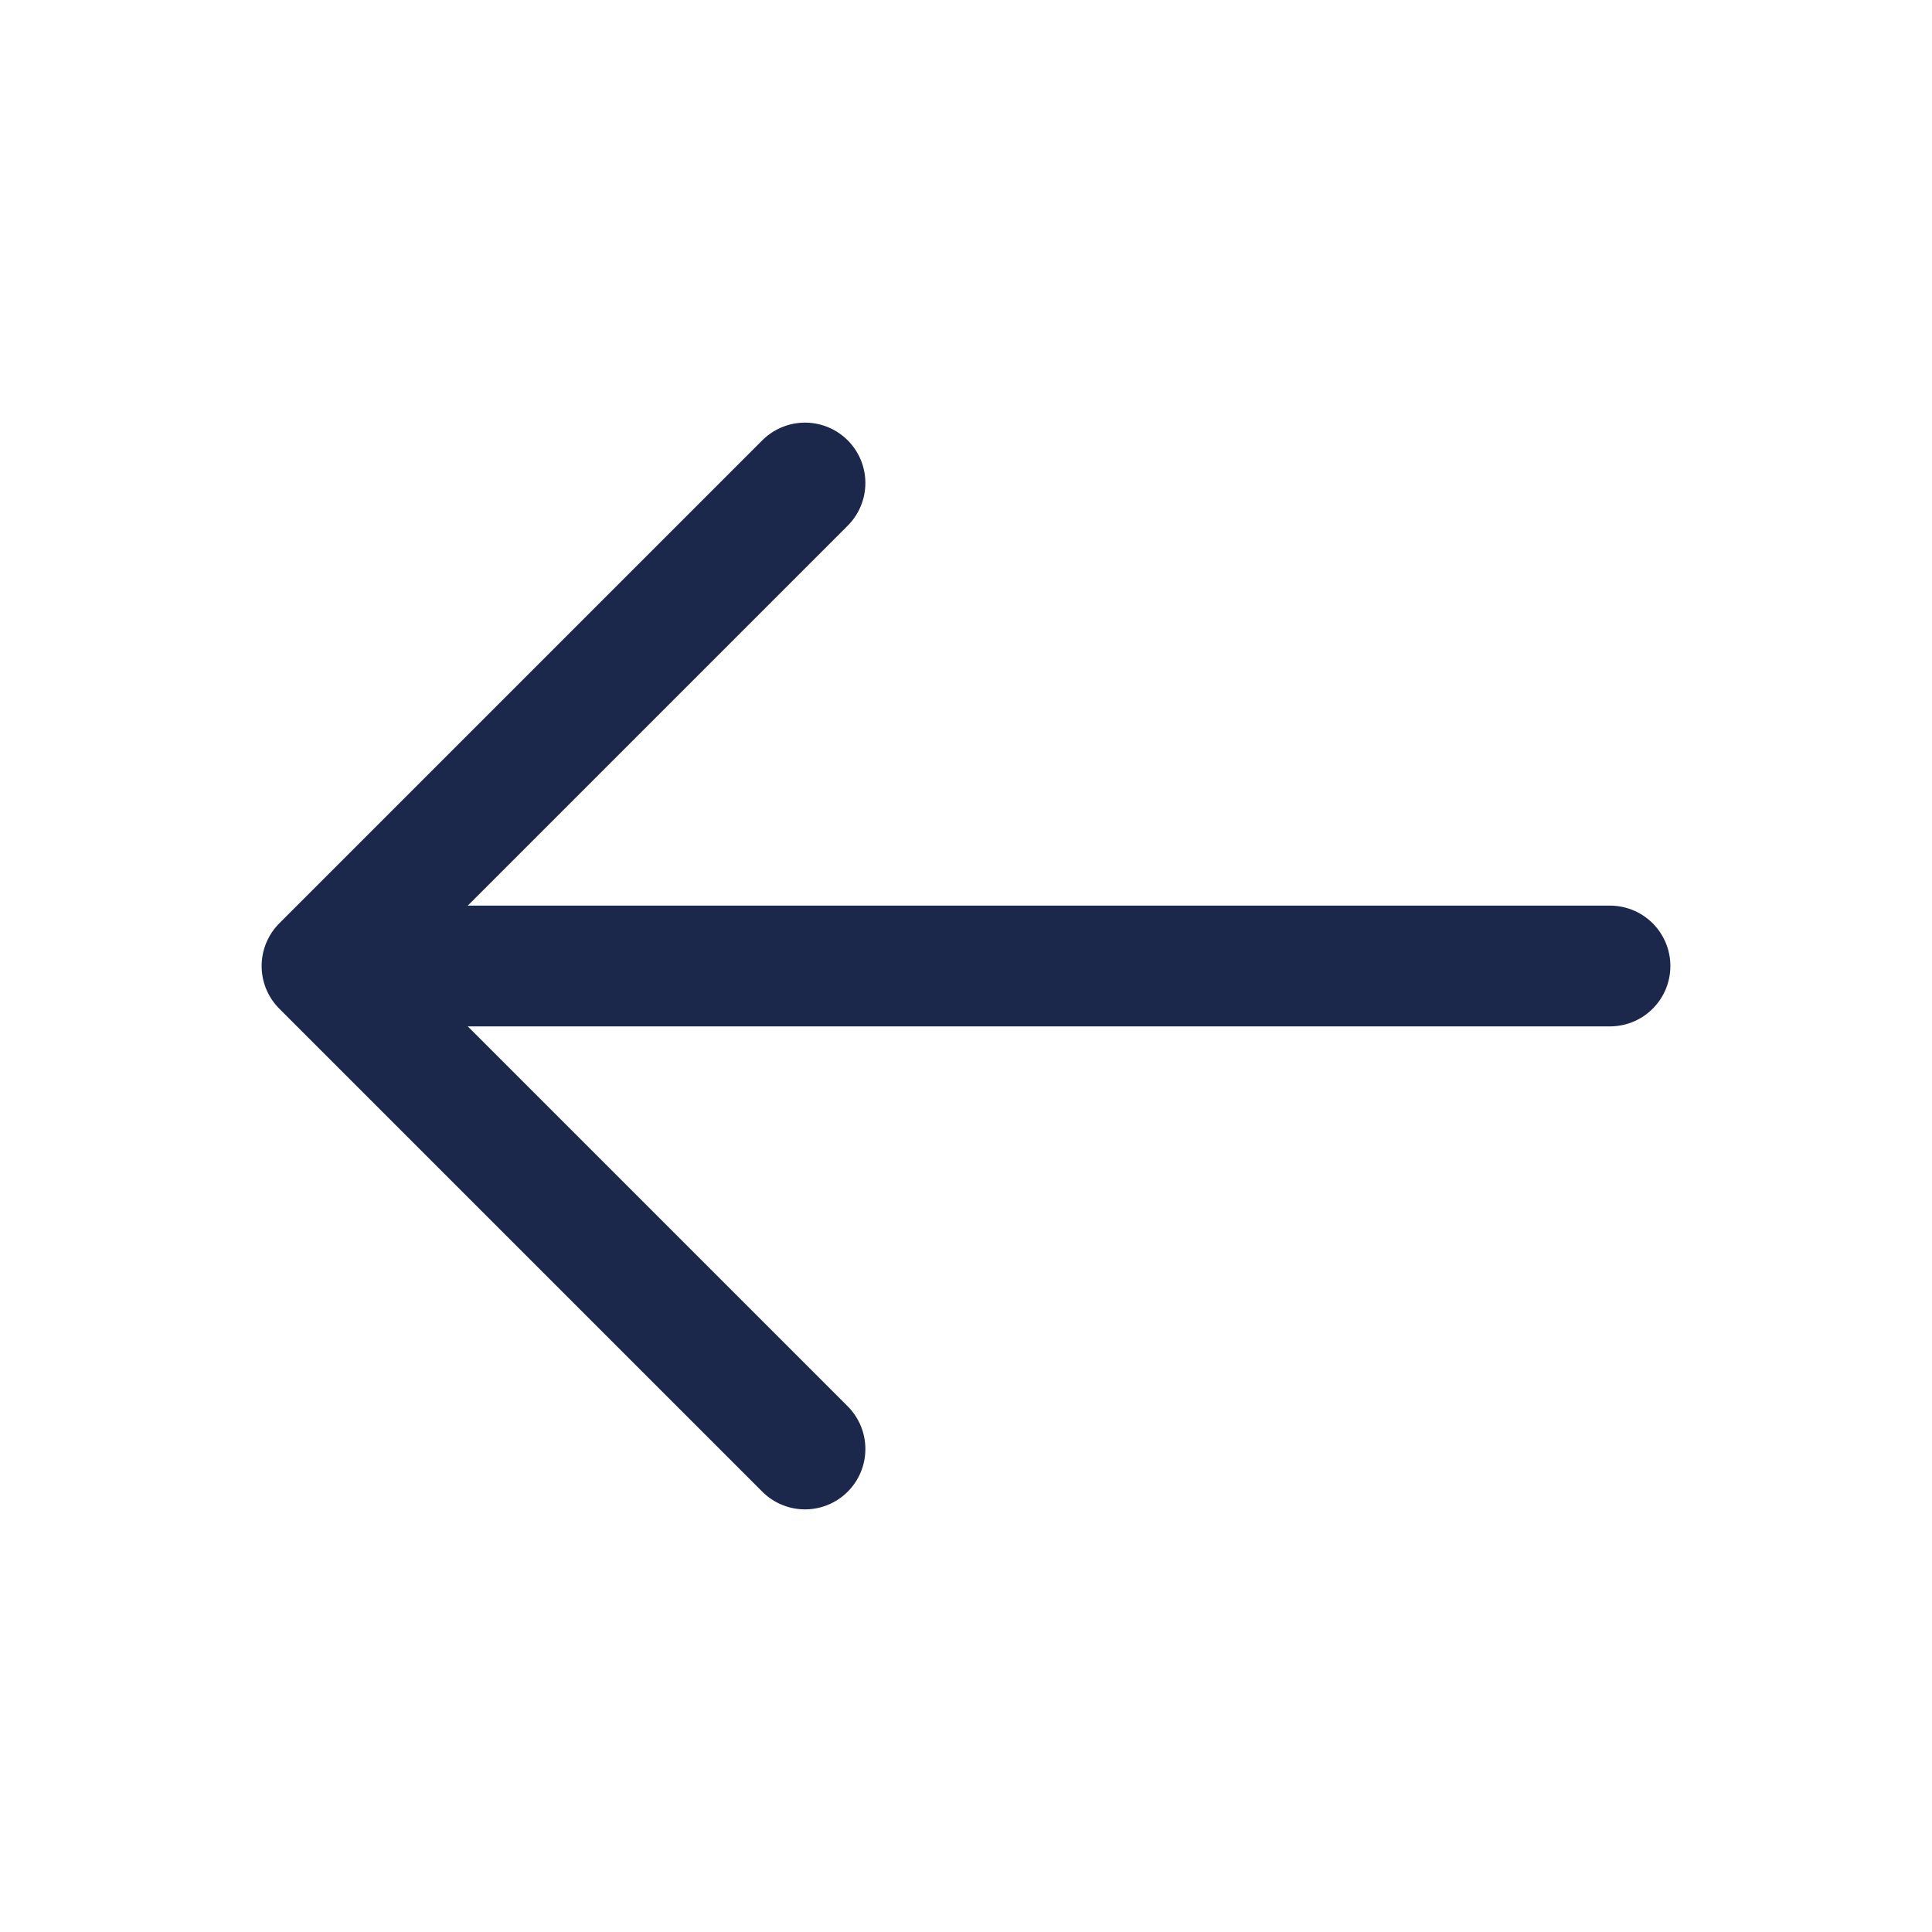
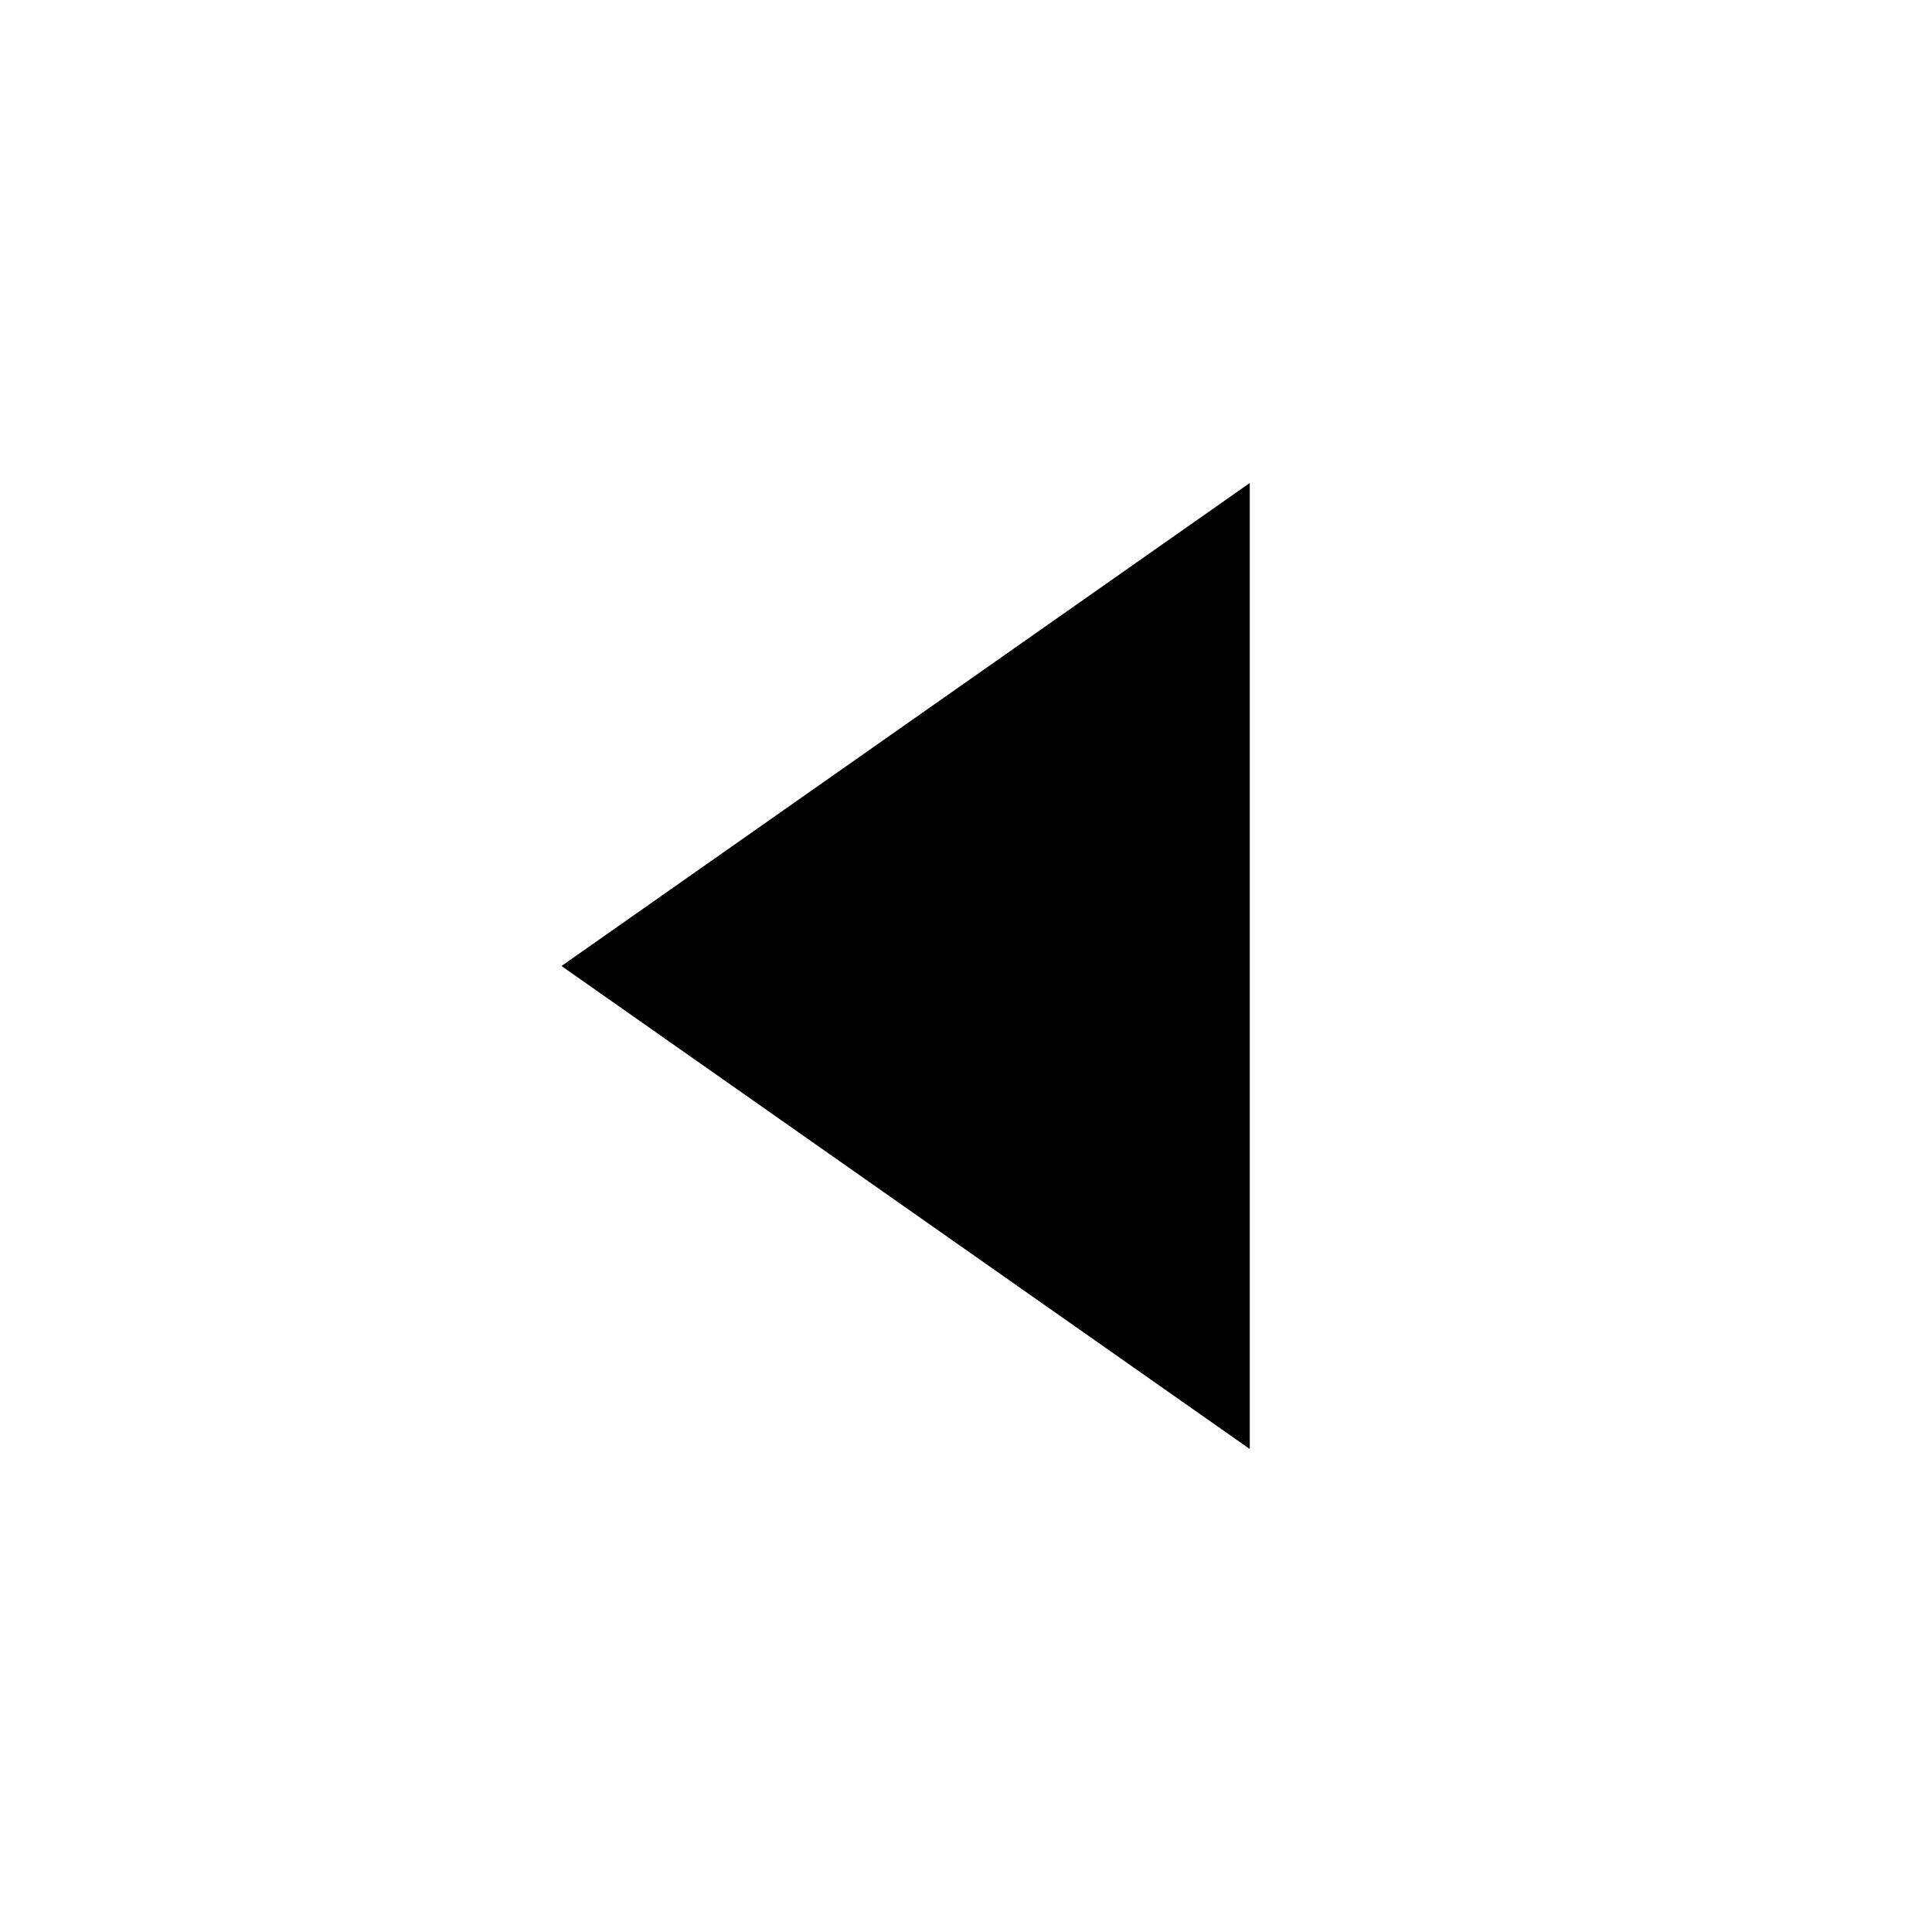
- <svg xmlns="http://www.w3.org/2000/svg" width="800px" height="800px" viewBox="0 0 24 24" fill="none">
-   <path d="M20 12H4M4 12L10 6M4 12L10 18" stroke="#1C274C" stroke-width="1.5" stroke-linecap="round" stroke-linejoin="round" />
+ <svg xmlns="http://www.w3.org/2000/svg" viewBox="0 0 32 32">
+   <path d="M20.7 24 9.3 16l11.4-8z" />
</svg>
